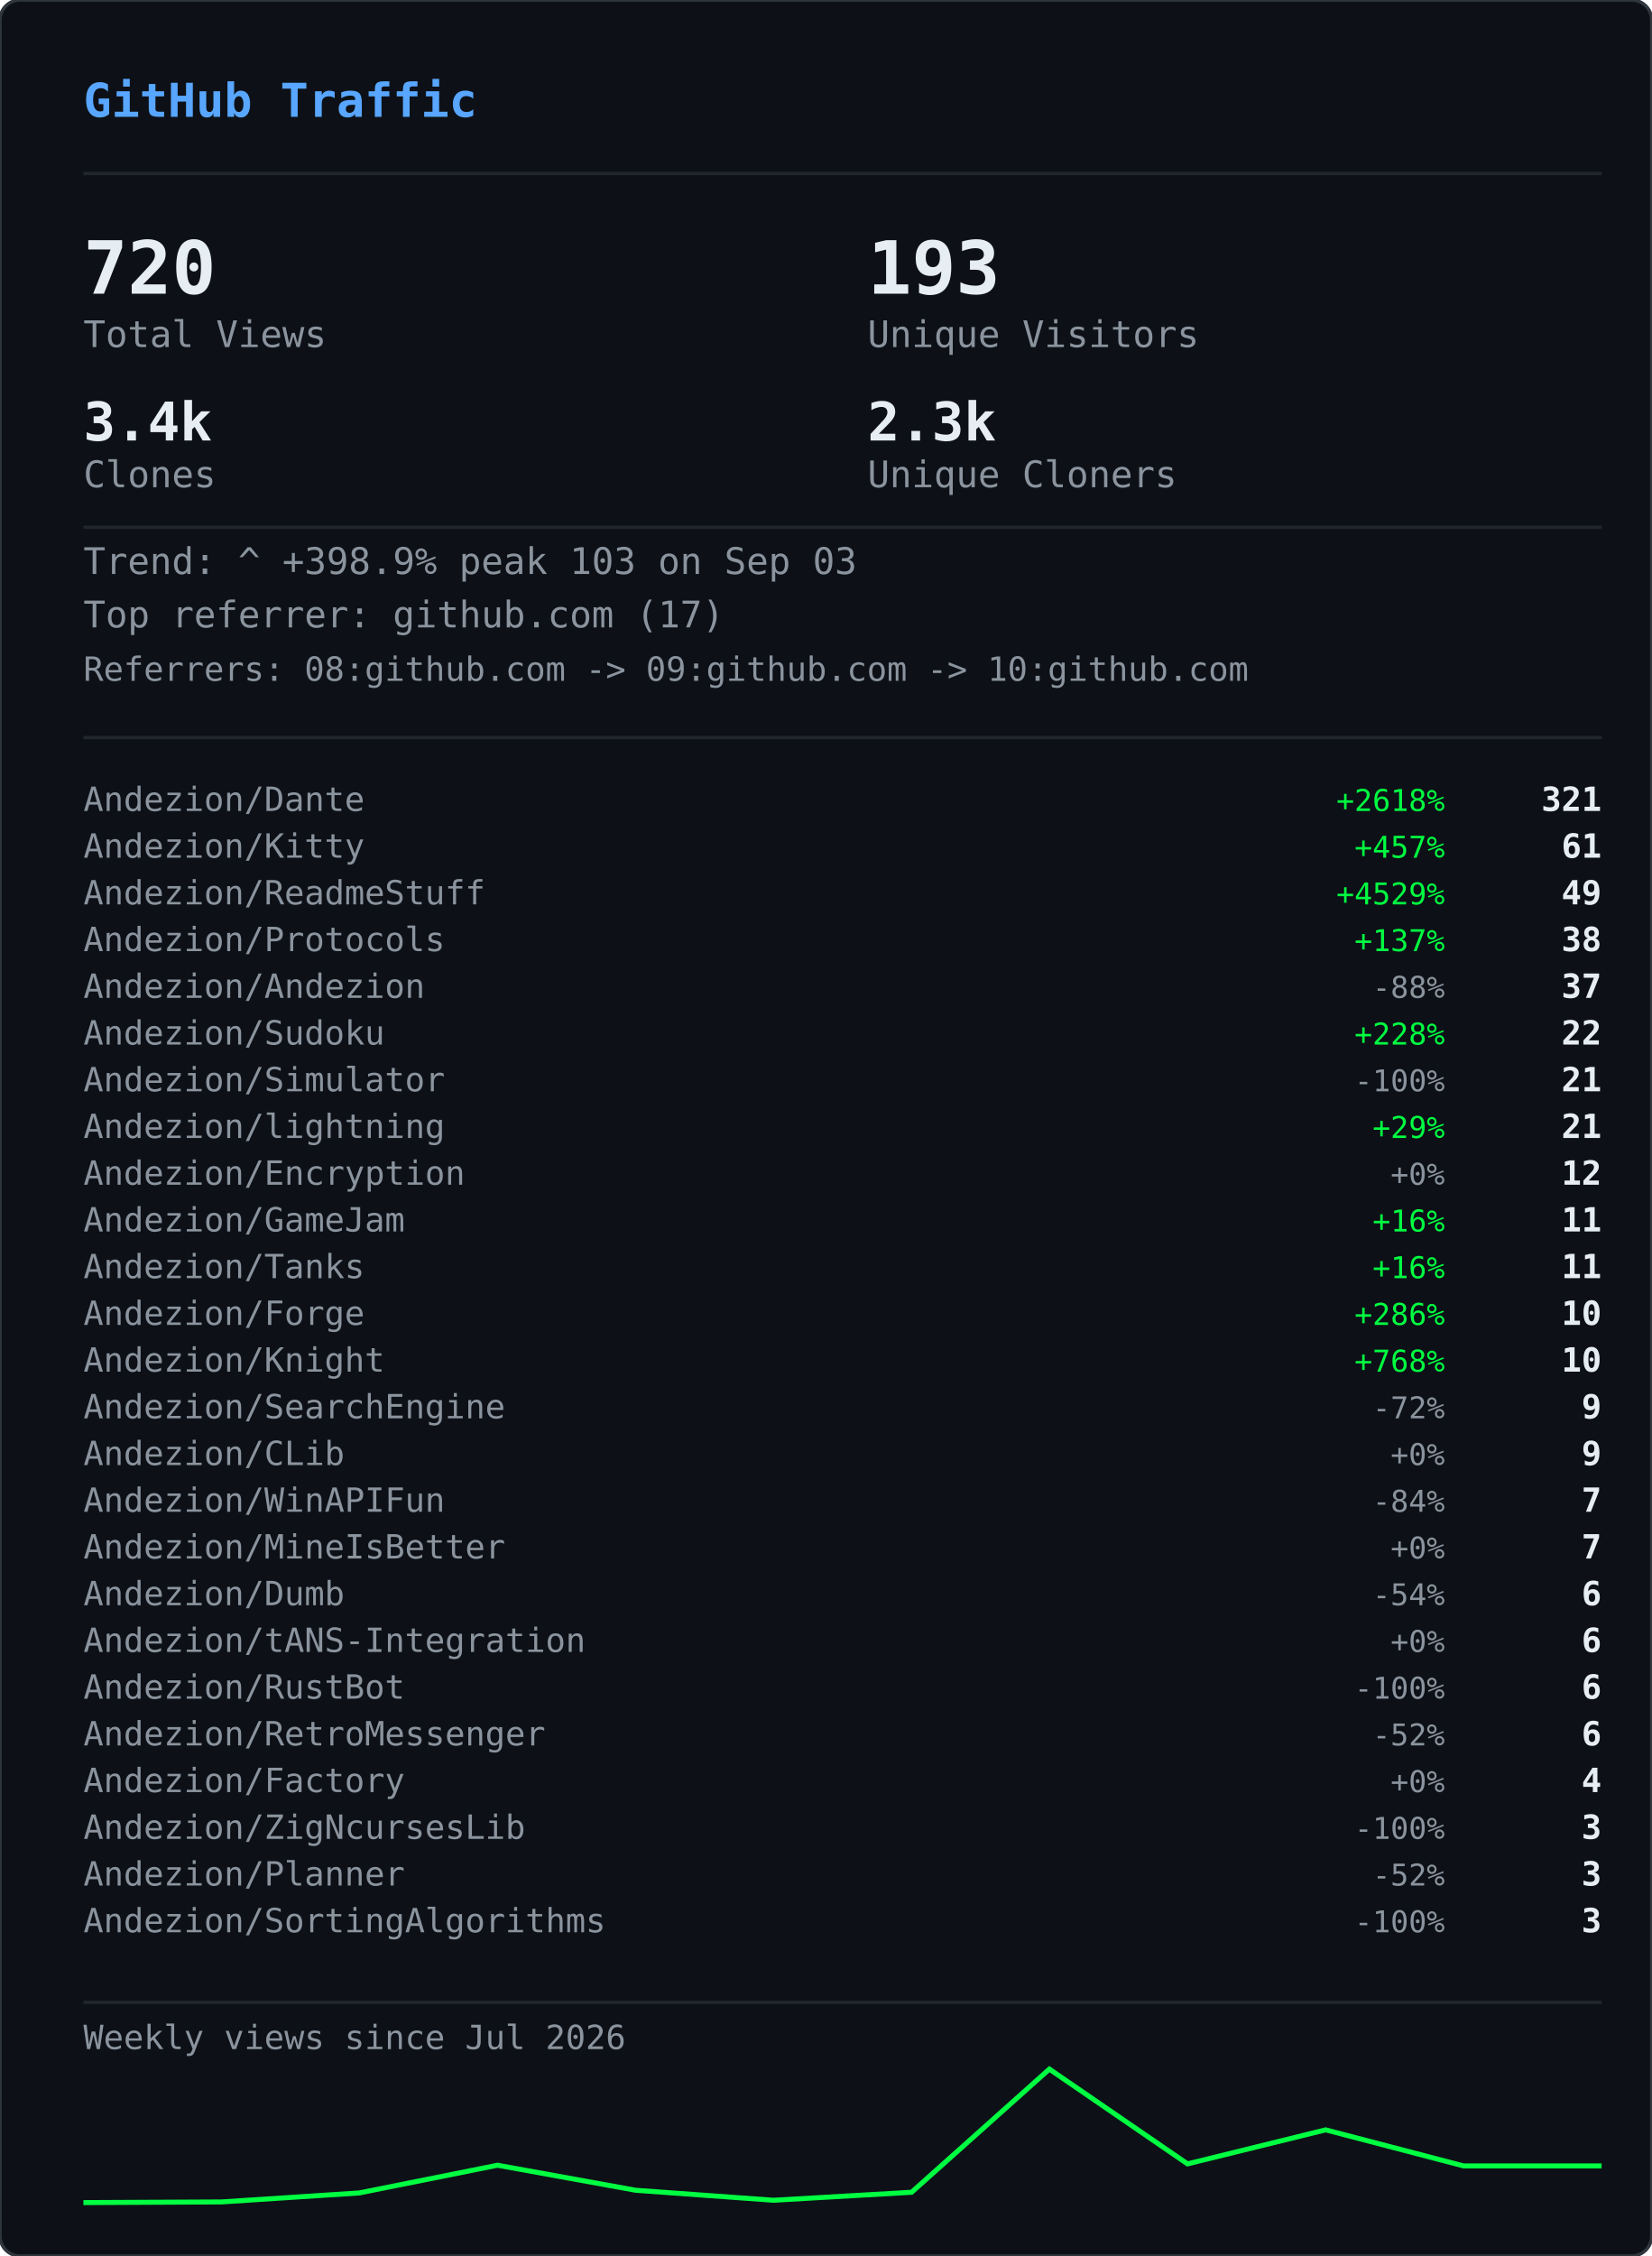
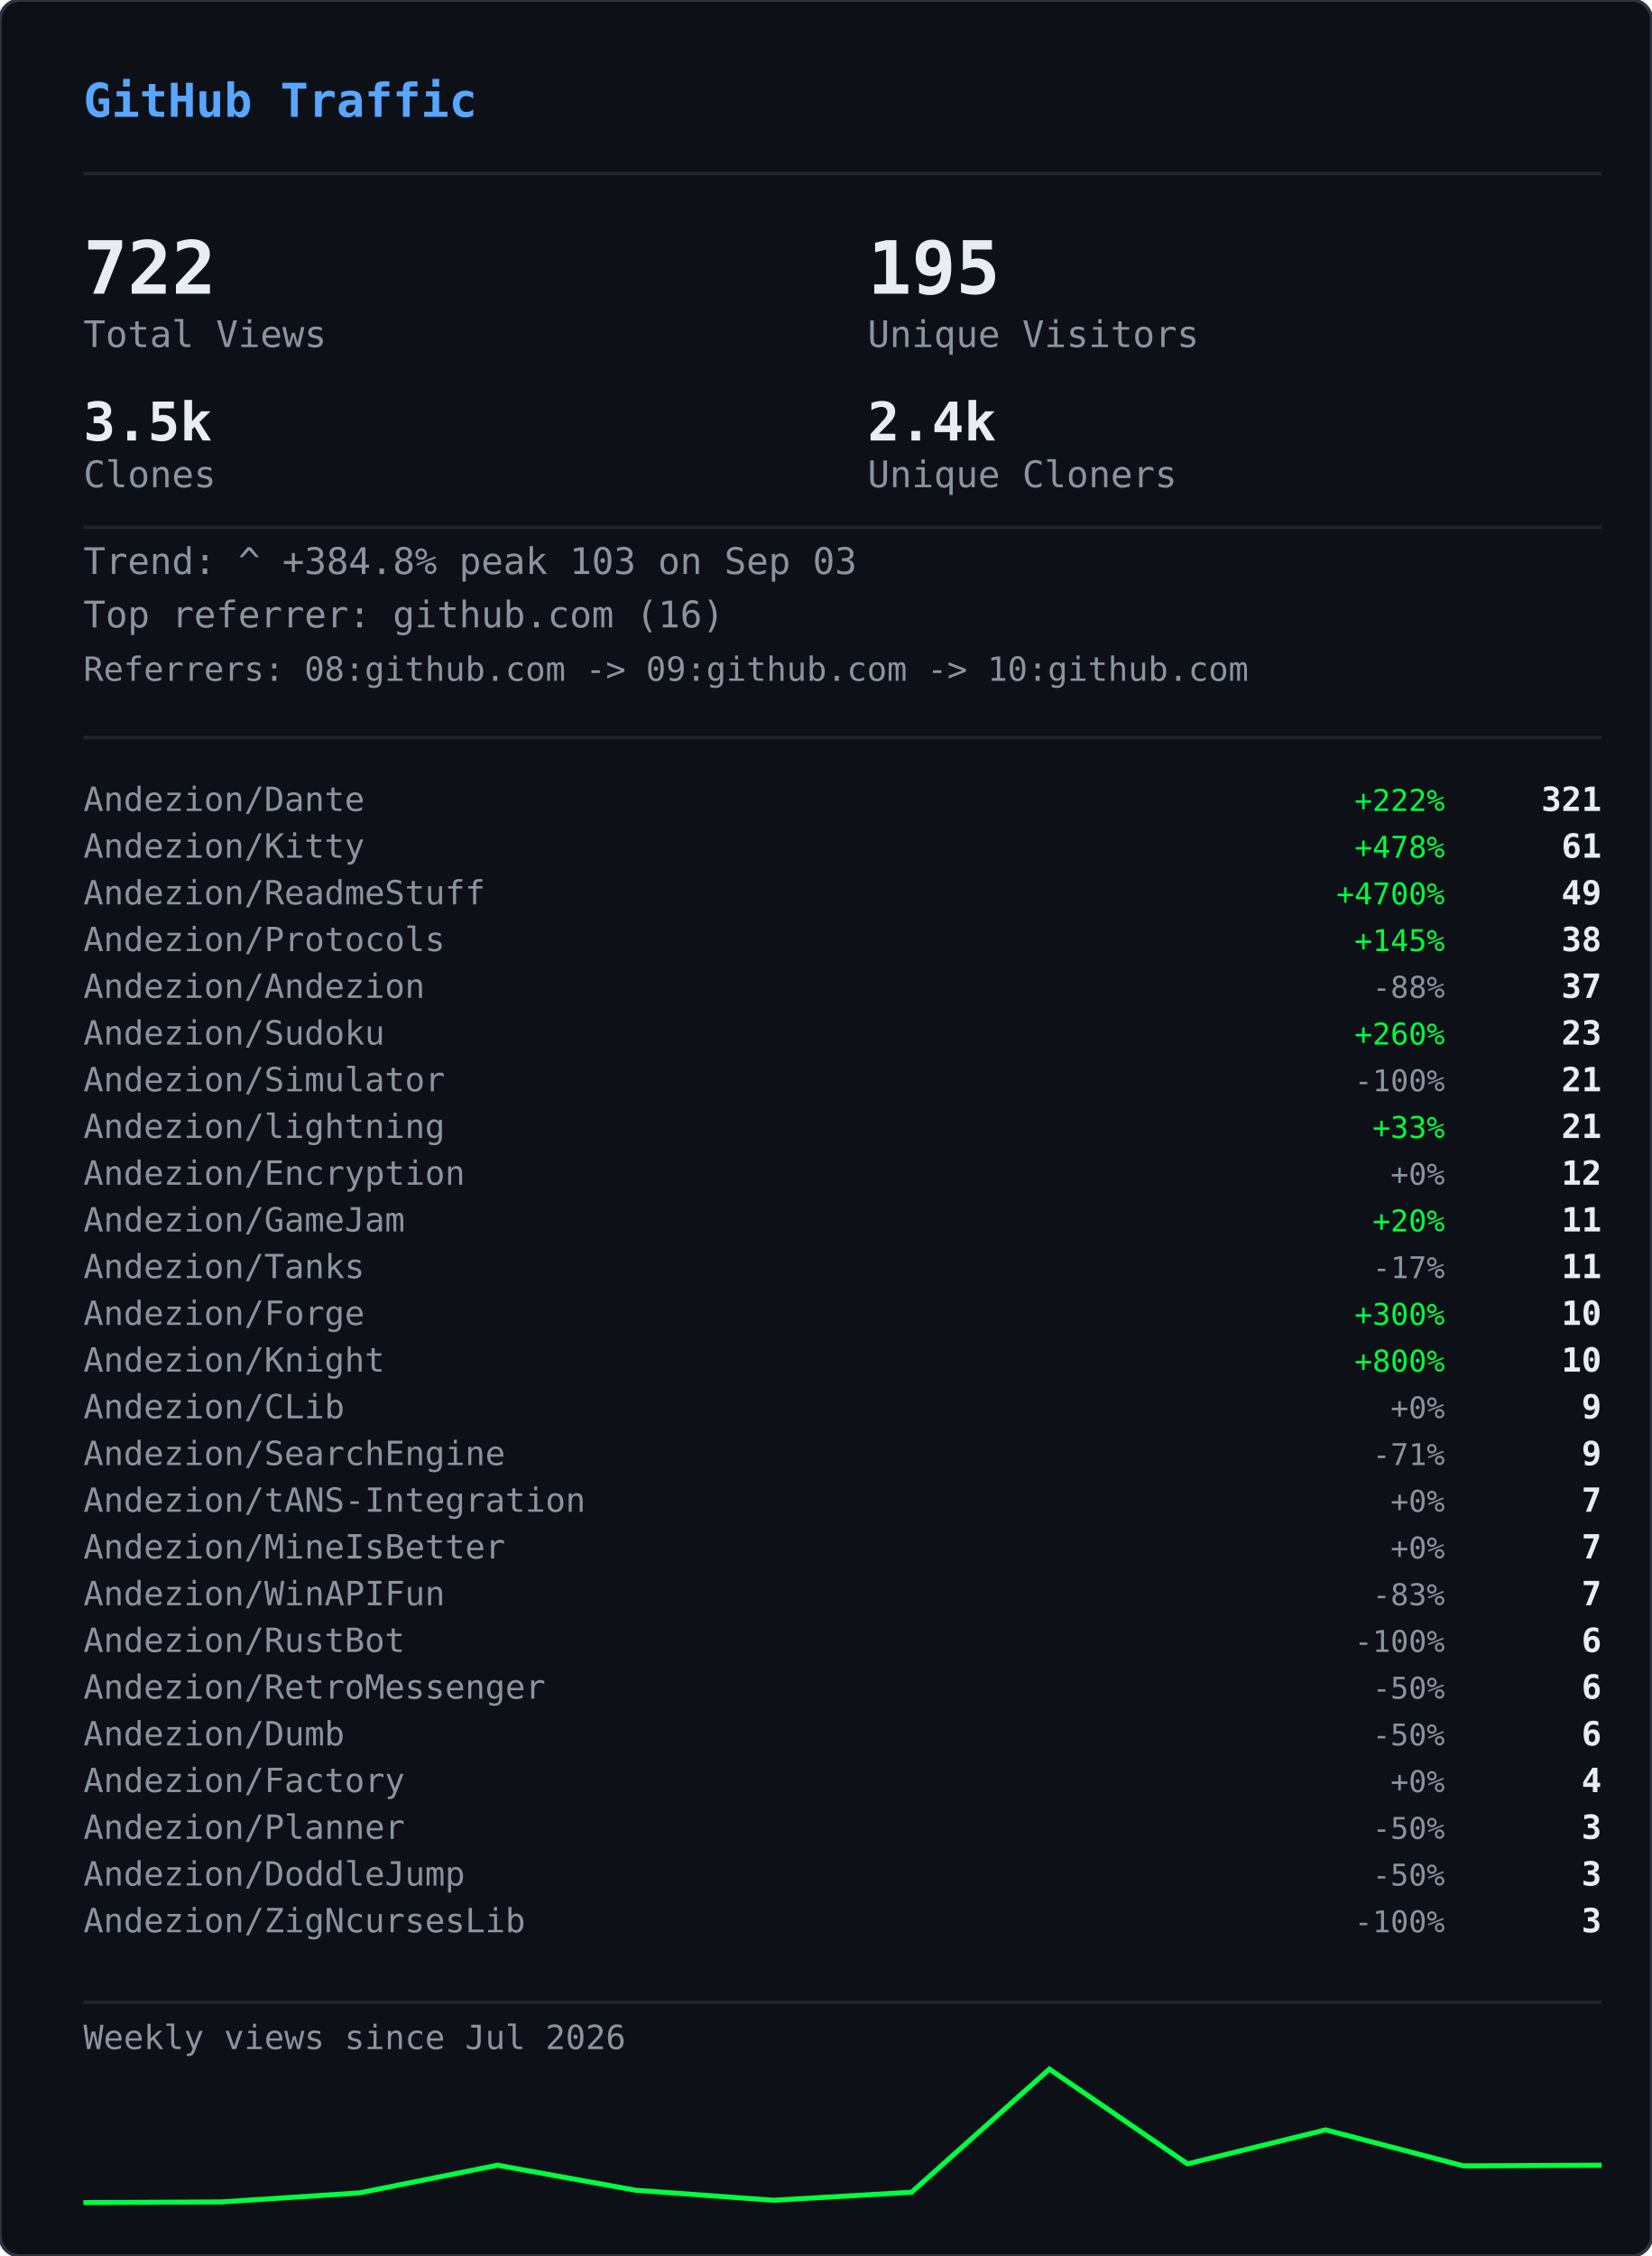
<svg xmlns="http://www.w3.org/2000/svg" width="495" height="676" viewBox="0 0 495 676">
  <defs>
    <clipPath id="gvs-clip">
      <rect width="495" height="676" rx="6" />
    </clipPath>
  </defs>
  <rect width="495" height="676" rx="6" fill="#0d1117" />
  <g clip-path="url(#gvs-clip)">
    <g opacity="0.22">
      <style>@keyframes gvs0{from{transform:translateY(-46px)}to{transform:translateY(690px)}}@keyframes gvs1{from{transform:translateY(-60px)}to{transform:translateY(690px)}}@keyframes gvs2{from{transform:translateY(-88px)}to{transform:translateY(690px)}}@keyframes gvs3{from{transform:translateY(-88px)}to{transform:translateY(690px)}}@keyframes gvs4{from{transform:translateY(-88px)}to{transform:translateY(690px)}}@keyframes gvs5{from{transform:translateY(-88px)}to{transform:translateY(690px)}}@keyframes gvs6{from{transform:translateY(-88px)}to{transform:translateY(690px)}}@keyframes gvs7{from{transform:translateY(-88px)}to{transform:translateY(690px)}}@keyframes gvs8{from{transform:translateY(-46px)}to{transform:translateY(690px)}}@keyframes gvs9{from{transform:translateY(-60px)}to{transform:translateY(690px)}}@keyframes gvs10{from{transform:translateY(-88px)}to{transform:translateY(690px)}}@keyframes gvs11{from{transform:translateY(-60px)}to{transform:translateY(690px)}}@keyframes gvs12{from{transform:translateY(-88px)}to{transform:translateY(690px)}}@keyframes gvs13{from{transform:translateY(-88px)}to{transform:translateY(690px)}}@keyframes gvs14{from{transform:translateY(-60px)}to{transform:translateY(690px)}}@keyframes gvs15{from{transform:translateY(-74px)}to{transform:translateY(690px)}}@keyframes gvs16{from{transform:translateY(-88px)}to{transform:translateY(690px)}}@keyframes gvs17{from{transform:translateY(-60px)}to{transform:translateY(690px)}}@keyframes gvs18{from{transform:translateY(-88px)}to{transform:translateY(690px)}}@keyframes gvs19{from{transform:translateY(-46px)}to{transform:translateY(690px)}}@keyframes gvs20{from{transform:translateY(-46px)}to{transform:translateY(690px)}}@keyframes gvs21{from{transform:translateY(-88px)}to{transform:translateY(690px)}}@keyframes gvs22{from{transform:translateY(-88px)}to{transform:translateY(690px)}}@keyframes gvs23{from{transform:translateY(-88px)}to{transform:translateY(690px)}}@keyframes gvs24{from{transform:translateY(-46px)}to{transform:translateY(690px)}}@keyframes gvs25{from{transform:translateY(-46px)}to{transform:translateY(690px)}}@keyframes gvs26{from{transform:translateY(-60px)}to{transform:translateY(690px)}}@keyframes gvs27{from{transform:translateY(-60px)}to{transform:translateY(690px)}}@keyframes gvs28{from{transform:translateY(-88px)}to{transform:translateY(690px)}}@keyframes gvs29{from{transform:translateY(-74px)}to{transform:translateY(690px)}}@keyframes gvs30{from{transform:translateY(-74px)}to{transform:translateY(690px)}}@keyframes gvs31{from{transform:translateY(-46px)}to{transform:translateY(690px)}}@keyframes gvs32{from{transform:translateY(-46px)}to{transform:translateY(690px)}}@keyframes gvs33{from{transform:translateY(-46px)}to{transform:translateY(690px)}}@keyframes gvs34{from{transform:translateY(-88px)}to{transform:translateY(690px)}}@keyframes gvs35{from{transform:translateY(-88px)}to{transform:translateY(690px)}}@keyframes gvs36{from{transform:translateY(-60px)}to{transform:translateY(690px)}}@keyframes gvs37{from{transform:translateY(-88px)}to{transform:translateY(690px)}}</style>
      <g style="animation:gvs0 1.67s linear infinite;animation-delay:-0.05s">
        <text x="22" y="0" font-family="monospace" font-size="12" fill="#00ff41">ｱ</text>
        <text x="22" y="-14" font-family="monospace" font-size="12" fill="#00ff41" opacity="0.75">ｸ</text>
        <text x="22" y="-28" font-family="monospace" font-size="12" fill="#00ff41" opacity="0.50">ｸ</text>
        <text x="22" y="-42" font-family="monospace" font-size="12" fill="#00ff41" opacity="0.25">ｶ</text>
      </g>
      <g style="animation:gvs1 2.52s linear infinite;animation-delay:-2.19s">
        <text x="261" y="0" font-family="monospace" font-size="12" fill="#00ff41">3</text>
        <text x="261" y="-14" font-family="monospace" font-size="12" fill="#00ff41" opacity="0.80">ﾉ</text>
        <text x="261" y="-28" font-family="monospace" font-size="12" fill="#00ff41" opacity="0.60">7</text>
        <text x="261" y="-42" font-family="monospace" font-size="12" fill="#00ff41" opacity="0.40">7</text>
        <text x="261" y="-56" font-family="monospace" font-size="12" fill="#00ff41" opacity="0.20">ﾓ</text>
      </g>
      <g style="animation:gvs2 2.64s linear infinite;animation-delay:-2.40s">
        <text x="225" y="0" font-family="monospace" font-size="12" fill="#00ff41">ｧ</text>
        <text x="225" y="-14" font-family="monospace" font-size="12" fill="#00ff41" opacity="0.86">ｪ</text>
        <text x="225" y="-28" font-family="monospace" font-size="12" fill="#00ff41" opacity="0.71">9</text>
        <text x="225" y="-42" font-family="monospace" font-size="12" fill="#00ff41" opacity="0.57">ｳ</text>
        <text x="225" y="-56" font-family="monospace" font-size="12" fill="#00ff41" opacity="0.43">ﾋ</text>
        <text x="225" y="-70" font-family="monospace" font-size="12" fill="#00ff41" opacity="0.29">2</text>
        <text x="225" y="-84" font-family="monospace" font-size="12" fill="#00ff41" opacity="0.14">7</text>
      </g>
      <g style="animation:gvs3 2.68s linear infinite;animation-delay:-2.06s">
        <text x="61" y="0" font-family="monospace" font-size="12" fill="#00ff41">ﾄ</text>
        <text x="61" y="-14" font-family="monospace" font-size="12" fill="#00ff41" opacity="0.86">ﾖ</text>
        <text x="61" y="-28" font-family="monospace" font-size="12" fill="#00ff41" opacity="0.71">ﾈ</text>
        <text x="61" y="-42" font-family="monospace" font-size="12" fill="#00ff41" opacity="0.57">ﾈ</text>
        <text x="61" y="-56" font-family="monospace" font-size="12" fill="#00ff41" opacity="0.43">0</text>
        <text x="61" y="-70" font-family="monospace" font-size="12" fill="#00ff41" opacity="0.29">ﾚ</text>
        <text x="61" y="-84" font-family="monospace" font-size="12" fill="#00ff41" opacity="0.14">ｲ</text>
      </g>
      <g style="animation:gvs4 1.89s linear infinite;animation-delay:-1.68s">
        <text x="393" y="0" font-family="monospace" font-size="12" fill="#00ff41">ﾋ</text>
        <text x="393" y="-14" font-family="monospace" font-size="12" fill="#00ff41" opacity="0.86">5</text>
        <text x="393" y="-28" font-family="monospace" font-size="12" fill="#00ff41" opacity="0.71">9</text>
        <text x="393" y="-42" font-family="monospace" font-size="12" fill="#00ff41" opacity="0.57">3</text>
        <text x="393" y="-56" font-family="monospace" font-size="12" fill="#00ff41" opacity="0.43">ﾄ</text>
        <text x="393" y="-70" font-family="monospace" font-size="12" fill="#00ff41" opacity="0.29">ﾀ</text>
        <text x="393" y="-84" font-family="monospace" font-size="12" fill="#00ff41" opacity="0.14">ﾄ</text>
      </g>
      <g style="animation:gvs5 2.08s linear infinite;animation-delay:-1.87s">
        <text x="88" y="0" font-family="monospace" font-size="12" fill="#00ff41">0</text>
        <text x="88" y="-14" font-family="monospace" font-size="12" fill="#00ff41" opacity="0.86">ﾁ</text>
        <text x="88" y="-28" font-family="monospace" font-size="12" fill="#00ff41" opacity="0.71">ｭ</text>
        <text x="88" y="-42" font-family="monospace" font-size="12" fill="#00ff41" opacity="0.57">ﾊ</text>
        <text x="88" y="-56" font-family="monospace" font-size="12" fill="#00ff41" opacity="0.43">0</text>
        <text x="88" y="-70" font-family="monospace" font-size="12" fill="#00ff41" opacity="0.29">ｴ</text>
        <text x="88" y="-84" font-family="monospace" font-size="12" fill="#00ff41" opacity="0.14">6</text>
      </g>
      <g style="animation:gvs6 1.51s linear infinite;animation-delay:-0.31s">
        <text x="484" y="0" font-family="monospace" font-size="12" fill="#00ff41">5</text>
        <text x="484" y="-14" font-family="monospace" font-size="12" fill="#00ff41" opacity="0.86">ｩ</text>
        <text x="484" y="-28" font-family="monospace" font-size="12" fill="#00ff41" opacity="0.71">ｭ</text>
        <text x="484" y="-42" font-family="monospace" font-size="12" fill="#00ff41" opacity="0.57">1</text>
        <text x="484" y="-56" font-family="monospace" font-size="12" fill="#00ff41" opacity="0.43">ｷ</text>
        <text x="484" y="-70" font-family="monospace" font-size="12" fill="#00ff41" opacity="0.29">ﾁ</text>
        <text x="484" y="-84" font-family="monospace" font-size="12" fill="#00ff41" opacity="0.14">ﾗ</text>
      </g>
      <g style="animation:gvs7 2.04s linear infinite;animation-delay:-0.46s">
        <text x="452" y="0" font-family="monospace" font-size="12" fill="#00ff41">8</text>
        <text x="452" y="-14" font-family="monospace" font-size="12" fill="#00ff41" opacity="0.86">ｷ</text>
        <text x="452" y="-28" font-family="monospace" font-size="12" fill="#00ff41" opacity="0.71">ｻ</text>
        <text x="452" y="-42" font-family="monospace" font-size="12" fill="#00ff41" opacity="0.57">ｼ</text>
        <text x="452" y="-56" font-family="monospace" font-size="12" fill="#00ff41" opacity="0.43">ｿ</text>
        <text x="452" y="-70" font-family="monospace" font-size="12" fill="#00ff41" opacity="0.29">ｹ</text>
        <text x="452" y="-84" font-family="monospace" font-size="12" fill="#00ff41" opacity="0.14">ﾇ</text>
      </g>
      <g style="animation:gvs8 2.42s linear infinite;animation-delay:-0.51s">
        <text x="193" y="0" font-family="monospace" font-size="12" fill="#00ff41">ﾋ</text>
        <text x="193" y="-14" font-family="monospace" font-size="12" fill="#00ff41" opacity="0.75">0</text>
        <text x="193" y="-28" font-family="monospace" font-size="12" fill="#00ff41" opacity="0.50">ﾈ</text>
        <text x="193" y="-42" font-family="monospace" font-size="12" fill="#00ff41" opacity="0.25">5</text>
      </g>
      <g style="animation:gvs9 1.93s linear infinite;animation-delay:-1.90s">
        <text x="368" y="0" font-family="monospace" font-size="12" fill="#00ff41">ﾓ</text>
        <text x="368" y="-14" font-family="monospace" font-size="12" fill="#00ff41" opacity="0.80">ﾚ</text>
        <text x="368" y="-28" font-family="monospace" font-size="12" fill="#00ff41" opacity="0.60">ﾕ</text>
        <text x="368" y="-42" font-family="monospace" font-size="12" fill="#00ff41" opacity="0.40">ｮ</text>
        <text x="368" y="-56" font-family="monospace" font-size="12" fill="#00ff41" opacity="0.20">ﾖ</text>
      </g>
      <g style="animation:gvs10 2.23s linear infinite;animation-delay:-1.17s">
        <text x="307" y="0" font-family="monospace" font-size="12" fill="#00ff41">ﾋ</text>
        <text x="307" y="-14" font-family="monospace" font-size="12" fill="#00ff41" opacity="0.86">ｾ</text>
        <text x="307" y="-28" font-family="monospace" font-size="12" fill="#00ff41" opacity="0.71">ﾇ</text>
        <text x="307" y="-42" font-family="monospace" font-size="12" fill="#00ff41" opacity="0.57">ﾊ</text>
        <text x="307" y="-56" font-family="monospace" font-size="12" fill="#00ff41" opacity="0.43">ﾙ</text>
        <text x="307" y="-70" font-family="monospace" font-size="12" fill="#00ff41" opacity="0.29">ｧ</text>
        <text x="307" y="-84" font-family="monospace" font-size="12" fill="#00ff41" opacity="0.14">ﾖ</text>
      </g>
      <g style="animation:gvs11 2.78s linear infinite;animation-delay:-0.63s">
        <text x="378" y="0" font-family="monospace" font-size="12" fill="#00ff41">ﾚ</text>
        <text x="378" y="-14" font-family="monospace" font-size="12" fill="#00ff41" opacity="0.80">9</text>
        <text x="378" y="-28" font-family="monospace" font-size="12" fill="#00ff41" opacity="0.60">ﾕ</text>
        <text x="378" y="-42" font-family="monospace" font-size="12" fill="#00ff41" opacity="0.40">ｹ</text>
        <text x="378" y="-56" font-family="monospace" font-size="12" fill="#00ff41" opacity="0.20">ﾛ</text>
      </g>
      <g style="animation:gvs12 1.82s linear infinite;animation-delay:-1.02s">
        <text x="425" y="0" font-family="monospace" font-size="12" fill="#00ff41">ｳ</text>
        <text x="425" y="-14" font-family="monospace" font-size="12" fill="#00ff41" opacity="0.86">ﾒ</text>
        <text x="425" y="-28" font-family="monospace" font-size="12" fill="#00ff41" opacity="0.71">ﾈ</text>
        <text x="425" y="-42" font-family="monospace" font-size="12" fill="#00ff41" opacity="0.57">ｹ</text>
        <text x="425" y="-56" font-family="monospace" font-size="12" fill="#00ff41" opacity="0.43">ﾃ</text>
        <text x="425" y="-70" font-family="monospace" font-size="12" fill="#00ff41" opacity="0.29">ﾀ</text>
        <text x="425" y="-84" font-family="monospace" font-size="12" fill="#00ff41" opacity="0.14">7</text>
      </g>
      <g style="animation:gvs13 3.08s linear infinite;animation-delay:-0.54s">
        <text x="474" y="0" font-family="monospace" font-size="12" fill="#00ff41">ｾ</text>
        <text x="474" y="-14" font-family="monospace" font-size="12" fill="#00ff41" opacity="0.86">ｭ</text>
        <text x="474" y="-28" font-family="monospace" font-size="12" fill="#00ff41" opacity="0.71">ﾗ</text>
        <text x="474" y="-42" font-family="monospace" font-size="12" fill="#00ff41" opacity="0.57">ﾀ</text>
        <text x="474" y="-56" font-family="monospace" font-size="12" fill="#00ff41" opacity="0.43">ﾒ</text>
        <text x="474" y="-70" font-family="monospace" font-size="12" fill="#00ff41" opacity="0.29">ﾉ</text>
        <text x="474" y="-84" font-family="monospace" font-size="12" fill="#00ff41" opacity="0.14">ｲ</text>
      </g>
      <g style="animation:gvs14 1.89s linear infinite;animation-delay:-1.79s">
        <text x="67" y="0" font-family="monospace" font-size="12" fill="#00ff41">ﾏ</text>
        <text x="67" y="-14" font-family="monospace" font-size="12" fill="#00ff41" opacity="0.80">ﾚ</text>
        <text x="67" y="-28" font-family="monospace" font-size="12" fill="#00ff41" opacity="0.60">ﾉ</text>
        <text x="67" y="-42" font-family="monospace" font-size="12" fill="#00ff41" opacity="0.40">ｿ</text>
        <text x="67" y="-56" font-family="monospace" font-size="12" fill="#00ff41" opacity="0.20">6</text>
      </g>
      <g style="animation:gvs15 2.31s linear infinite;animation-delay:-1.20s">
        <text x="412" y="0" font-family="monospace" font-size="12" fill="#00ff41">ﾍ</text>
        <text x="412" y="-14" font-family="monospace" font-size="12" fill="#00ff41" opacity="0.83">ｭ</text>
        <text x="412" y="-28" font-family="monospace" font-size="12" fill="#00ff41" opacity="0.67">ﾌ</text>
        <text x="412" y="-42" font-family="monospace" font-size="12" fill="#00ff41" opacity="0.50">ｧ</text>
        <text x="412" y="-56" font-family="monospace" font-size="12" fill="#00ff41" opacity="0.33">ｭ</text>
        <text x="412" y="-70" font-family="monospace" font-size="12" fill="#00ff41" opacity="0.17">ﾚ</text>
      </g>
      <g style="animation:gvs16 1.84s linear infinite;animation-delay:-0.95s">
        <text x="208" y="0" font-family="monospace" font-size="12" fill="#00ff41">ｾ</text>
        <text x="208" y="-14" font-family="monospace" font-size="12" fill="#00ff41" opacity="0.86">ﾄ</text>
        <text x="208" y="-28" font-family="monospace" font-size="12" fill="#00ff41" opacity="0.71">ﾘ</text>
        <text x="208" y="-42" font-family="monospace" font-size="12" fill="#00ff41" opacity="0.57">ﾔ</text>
        <text x="208" y="-56" font-family="monospace" font-size="12" fill="#00ff41" opacity="0.43">ﾘ</text>
        <text x="208" y="-70" font-family="monospace" font-size="12" fill="#00ff41" opacity="0.29">ｫ</text>
        <text x="208" y="-84" font-family="monospace" font-size="12" fill="#00ff41" opacity="0.14">ｶ</text>
      </g>
      <g style="animation:gvs17 1.63s linear infinite;animation-delay:-0.51s">
        <text x="413" y="0" font-family="monospace" font-size="12" fill="#00ff41">ｵ</text>
        <text x="413" y="-14" font-family="monospace" font-size="12" fill="#00ff41" opacity="0.80">5</text>
        <text x="413" y="-28" font-family="monospace" font-size="12" fill="#00ff41" opacity="0.60">ﾁ</text>
        <text x="413" y="-42" font-family="monospace" font-size="12" fill="#00ff41" opacity="0.40">ﾈ</text>
        <text x="413" y="-56" font-family="monospace" font-size="12" fill="#00ff41" opacity="0.20">ﾗ</text>
      </g>
      <g style="animation:gvs18 2.61s linear infinite;animation-delay:-1.01s">
        <text x="422" y="0" font-family="monospace" font-size="12" fill="#00ff41">ｽ</text>
        <text x="422" y="-14" font-family="monospace" font-size="12" fill="#00ff41" opacity="0.86">ｬ</text>
        <text x="422" y="-28" font-family="monospace" font-size="12" fill="#00ff41" opacity="0.71">ﾈ</text>
        <text x="422" y="-42" font-family="monospace" font-size="12" fill="#00ff41" opacity="0.57">ｮ</text>
        <text x="422" y="-56" font-family="monospace" font-size="12" fill="#00ff41" opacity="0.43">0</text>
        <text x="422" y="-70" font-family="monospace" font-size="12" fill="#00ff41" opacity="0.29">ﾊ</text>
        <text x="422" y="-84" font-family="monospace" font-size="12" fill="#00ff41" opacity="0.14">ﾀ</text>
      </g>
      <g style="animation:gvs19 2.86s linear infinite;animation-delay:-1.17s">
        <text x="137" y="0" font-family="monospace" font-size="12" fill="#00ff41">ｴ</text>
        <text x="137" y="-14" font-family="monospace" font-size="12" fill="#00ff41" opacity="0.75">3</text>
        <text x="137" y="-28" font-family="monospace" font-size="12" fill="#00ff41" opacity="0.50">ﾒ</text>
        <text x="137" y="-42" font-family="monospace" font-size="12" fill="#00ff41" opacity="0.25">ｪ</text>
      </g>
      <g style="animation:gvs20 2.04s linear infinite;animation-delay:-1.32s">
        <text x="72" y="0" font-family="monospace" font-size="12" fill="#00ff41">ﾑ</text>
        <text x="72" y="-14" font-family="monospace" font-size="12" fill="#00ff41" opacity="0.75">ﾉ</text>
        <text x="72" y="-28" font-family="monospace" font-size="12" fill="#00ff41" opacity="0.50">ｸ</text>
        <text x="72" y="-42" font-family="monospace" font-size="12" fill="#00ff41" opacity="0.25">ﾐ</text>
      </g>
      <g style="animation:gvs21 2.07s linear infinite;animation-delay:-0.53s">
        <text x="91" y="0" font-family="monospace" font-size="12" fill="#00ff41">ｪ</text>
        <text x="91" y="-14" font-family="monospace" font-size="12" fill="#00ff41" opacity="0.86">ｳ</text>
        <text x="91" y="-28" font-family="monospace" font-size="12" fill="#00ff41" opacity="0.71">ｻ</text>
        <text x="91" y="-42" font-family="monospace" font-size="12" fill="#00ff41" opacity="0.57">ﾔ</text>
        <text x="91" y="-56" font-family="monospace" font-size="12" fill="#00ff41" opacity="0.43">5</text>
        <text x="91" y="-70" font-family="monospace" font-size="12" fill="#00ff41" opacity="0.29">ｳ</text>
        <text x="91" y="-84" font-family="monospace" font-size="12" fill="#00ff41" opacity="0.14">ﾂ</text>
      </g>
      <g style="animation:gvs22 2.09s linear infinite;animation-delay:-1.30s">
        <text x="102" y="0" font-family="monospace" font-size="12" fill="#00ff41">1</text>
        <text x="102" y="-14" font-family="monospace" font-size="12" fill="#00ff41" opacity="0.86">ｸ</text>
        <text x="102" y="-28" font-family="monospace" font-size="12" fill="#00ff41" opacity="0.71">ﾂ</text>
        <text x="102" y="-42" font-family="monospace" font-size="12" fill="#00ff41" opacity="0.57">ｭ</text>
        <text x="102" y="-56" font-family="monospace" font-size="12" fill="#00ff41" opacity="0.43">3</text>
        <text x="102" y="-70" font-family="monospace" font-size="12" fill="#00ff41" opacity="0.29">ｫ</text>
        <text x="102" y="-84" font-family="monospace" font-size="12" fill="#00ff41" opacity="0.14">ﾑ</text>
      </g>
      <g style="animation:gvs23 1.89s linear infinite;animation-delay:-1.38s">
        <text x="162" y="0" font-family="monospace" font-size="12" fill="#00ff41">ｵ</text>
        <text x="162" y="-14" font-family="monospace" font-size="12" fill="#00ff41" opacity="0.86">ｦ</text>
        <text x="162" y="-28" font-family="monospace" font-size="12" fill="#00ff41" opacity="0.71">ﾖ</text>
        <text x="162" y="-42" font-family="monospace" font-size="12" fill="#00ff41" opacity="0.57">ｴ</text>
        <text x="162" y="-56" font-family="monospace" font-size="12" fill="#00ff41" opacity="0.43">ﾓ</text>
        <text x="162" y="-70" font-family="monospace" font-size="12" fill="#00ff41" opacity="0.29">ｷ</text>
        <text x="162" y="-84" font-family="monospace" font-size="12" fill="#00ff41" opacity="0.14">ﾇ</text>
      </g>
      <g style="animation:gvs24 2.35s linear infinite;animation-delay:-1.38s">
        <text x="211" y="0" font-family="monospace" font-size="12" fill="#00ff41">ｧ</text>
        <text x="211" y="-14" font-family="monospace" font-size="12" fill="#00ff41" opacity="0.75">ｿ</text>
        <text x="211" y="-28" font-family="monospace" font-size="12" fill="#00ff41" opacity="0.50">ﾈ</text>
        <text x="211" y="-42" font-family="monospace" font-size="12" fill="#00ff41" opacity="0.25">ﾒ</text>
      </g>
      <g style="animation:gvs25 2.74s linear infinite;animation-delay:-0.53s">
        <text x="241" y="0" font-family="monospace" font-size="12" fill="#00ff41">ｽ</text>
        <text x="241" y="-14" font-family="monospace" font-size="12" fill="#00ff41" opacity="0.75">ﾄ</text>
        <text x="241" y="-28" font-family="monospace" font-size="12" fill="#00ff41" opacity="0.50">ｸ</text>
        <text x="241" y="-42" font-family="monospace" font-size="12" fill="#00ff41" opacity="0.25">7</text>
      </g>
      <g style="animation:gvs26 1.82s linear infinite;animation-delay:-0.60s">
        <text x="128" y="0" font-family="monospace" font-size="12" fill="#00ff41">ﾍ</text>
        <text x="128" y="-14" font-family="monospace" font-size="12" fill="#00ff41" opacity="0.80">ﾌ</text>
        <text x="128" y="-28" font-family="monospace" font-size="12" fill="#00ff41" opacity="0.60">4</text>
        <text x="128" y="-42" font-family="monospace" font-size="12" fill="#00ff41" opacity="0.40">ｦ</text>
        <text x="128" y="-56" font-family="monospace" font-size="12" fill="#00ff41" opacity="0.20">8</text>
      </g>
      <g style="animation:gvs27 2.28s linear infinite;animation-delay:-0.68s">
        <text x="242" y="0" font-family="monospace" font-size="12" fill="#00ff41">ﾛ</text>
        <text x="242" y="-14" font-family="monospace" font-size="12" fill="#00ff41" opacity="0.80">ﾗ</text>
        <text x="242" y="-28" font-family="monospace" font-size="12" fill="#00ff41" opacity="0.60">ｳ</text>
        <text x="242" y="-42" font-family="monospace" font-size="12" fill="#00ff41" opacity="0.40">ﾑ</text>
        <text x="242" y="-56" font-family="monospace" font-size="12" fill="#00ff41" opacity="0.20">ｭ</text>
      </g>
      <g style="animation:gvs28 2.44s linear infinite;animation-delay:-0.28s">
        <text x="34" y="0" font-family="monospace" font-size="12" fill="#00ff41">ｵ</text>
        <text x="34" y="-14" font-family="monospace" font-size="12" fill="#00ff41" opacity="0.86">ﾀ</text>
        <text x="34" y="-28" font-family="monospace" font-size="12" fill="#00ff41" opacity="0.71">ﾓ</text>
        <text x="34" y="-42" font-family="monospace" font-size="12" fill="#00ff41" opacity="0.57">ｫ</text>
        <text x="34" y="-56" font-family="monospace" font-size="12" fill="#00ff41" opacity="0.43">ｻ</text>
        <text x="34" y="-70" font-family="monospace" font-size="12" fill="#00ff41" opacity="0.29">3</text>
        <text x="34" y="-84" font-family="monospace" font-size="12" fill="#00ff41" opacity="0.14">ｶ</text>
      </g>
      <g style="animation:gvs29 2.19s linear infinite;animation-delay:-0.47s">
        <text x="411" y="0" font-family="monospace" font-size="12" fill="#00ff41">ﾖ</text>
        <text x="411" y="-14" font-family="monospace" font-size="12" fill="#00ff41" opacity="0.83">6</text>
        <text x="411" y="-28" font-family="monospace" font-size="12" fill="#00ff41" opacity="0.67">ﾘ</text>
        <text x="411" y="-42" font-family="monospace" font-size="12" fill="#00ff41" opacity="0.50">ｨ</text>
        <text x="411" y="-56" font-family="monospace" font-size="12" fill="#00ff41" opacity="0.33">ﾘ</text>
        <text x="411" y="-70" font-family="monospace" font-size="12" fill="#00ff41" opacity="0.17">ﾃ</text>
      </g>
      <g style="animation:gvs30 2.71s linear infinite;animation-delay:-2.12s">
        <text x="146" y="0" font-family="monospace" font-size="12" fill="#00ff41">ｷ</text>
        <text x="146" y="-14" font-family="monospace" font-size="12" fill="#00ff41" opacity="0.83">ﾚ</text>
        <text x="146" y="-28" font-family="monospace" font-size="12" fill="#00ff41" opacity="0.67">ｳ</text>
        <text x="146" y="-42" font-family="monospace" font-size="12" fill="#00ff41" opacity="0.50">ｾ</text>
        <text x="146" y="-56" font-family="monospace" font-size="12" fill="#00ff41" opacity="0.33">ｺ</text>
        <text x="146" y="-70" font-family="monospace" font-size="12" fill="#00ff41" opacity="0.17">3</text>
      </g>
      <g style="animation:gvs31 2.10s linear infinite;animation-delay:-0.05s">
        <text x="248" y="0" font-family="monospace" font-size="12" fill="#00ff41">ｼ</text>
        <text x="248" y="-14" font-family="monospace" font-size="12" fill="#00ff41" opacity="0.75">ﾗ</text>
        <text x="248" y="-28" font-family="monospace" font-size="12" fill="#00ff41" opacity="0.50">ﾌ</text>
        <text x="248" y="-42" font-family="monospace" font-size="12" fill="#00ff41" opacity="0.25">0</text>
      </g>
      <g style="animation:gvs32 1.82s linear infinite;animation-delay:-0.87s">
        <text x="64" y="0" font-family="monospace" font-size="12" fill="#00ff41">ｺ</text>
        <text x="64" y="-14" font-family="monospace" font-size="12" fill="#00ff41" opacity="0.75">ｭ</text>
        <text x="64" y="-28" font-family="monospace" font-size="12" fill="#00ff41" opacity="0.50">ﾄ</text>
        <text x="64" y="-42" font-family="monospace" font-size="12" fill="#00ff41" opacity="0.25">ｨ</text>
      </g>
      <g style="animation:gvs33 2.68s linear infinite;animation-delay:-2.11s">
        <text x="189" y="0" font-family="monospace" font-size="12" fill="#00ff41">ｵ</text>
        <text x="189" y="-14" font-family="monospace" font-size="12" fill="#00ff41" opacity="0.75">ｨ</text>
        <text x="189" y="-28" font-family="monospace" font-size="12" fill="#00ff41" opacity="0.50">ﾝ</text>
        <text x="189" y="-42" font-family="monospace" font-size="12" fill="#00ff41" opacity="0.25">1</text>
      </g>
      <g style="animation:gvs34 3.14s linear infinite;animation-delay:-1.39s">
        <text x="147" y="0" font-family="monospace" font-size="12" fill="#00ff41">ﾘ</text>
        <text x="147" y="-14" font-family="monospace" font-size="12" fill="#00ff41" opacity="0.86">ﾘ</text>
        <text x="147" y="-28" font-family="monospace" font-size="12" fill="#00ff41" opacity="0.71">ﾊ</text>
        <text x="147" y="-42" font-family="monospace" font-size="12" fill="#00ff41" opacity="0.57">ﾎ</text>
        <text x="147" y="-56" font-family="monospace" font-size="12" fill="#00ff41" opacity="0.43">1</text>
        <text x="147" y="-70" font-family="monospace" font-size="12" fill="#00ff41" opacity="0.29">9</text>
        <text x="147" y="-84" font-family="monospace" font-size="12" fill="#00ff41" opacity="0.14">ﾕ</text>
      </g>
      <g style="animation:gvs35 3.09s linear infinite;animation-delay:-1.76s">
        <text x="54" y="0" font-family="monospace" font-size="12" fill="#00ff41">4</text>
        <text x="54" y="-14" font-family="monospace" font-size="12" fill="#00ff41" opacity="0.86">ｲ</text>
        <text x="54" y="-28" font-family="monospace" font-size="12" fill="#00ff41" opacity="0.71">ｶ</text>
        <text x="54" y="-42" font-family="monospace" font-size="12" fill="#00ff41" opacity="0.57">ﾐ</text>
        <text x="54" y="-56" font-family="monospace" font-size="12" fill="#00ff41" opacity="0.43">ﾝ</text>
        <text x="54" y="-70" font-family="monospace" font-size="12" fill="#00ff41" opacity="0.29">ﾄ</text>
        <text x="54" y="-84" font-family="monospace" font-size="12" fill="#00ff41" opacity="0.14">ﾐ</text>
      </g>
      <g style="animation:gvs36 2.45s linear infinite;animation-delay:-0.10s">
        <text x="50" y="0" font-family="monospace" font-size="12" fill="#00ff41">ﾓ</text>
        <text x="50" y="-14" font-family="monospace" font-size="12" fill="#00ff41" opacity="0.80">ｭ</text>
        <text x="50" y="-28" font-family="monospace" font-size="12" fill="#00ff41" opacity="0.60">ﾎ</text>
        <text x="50" y="-42" font-family="monospace" font-size="12" fill="#00ff41" opacity="0.40">5</text>
        <text x="50" y="-56" font-family="monospace" font-size="12" fill="#00ff41" opacity="0.20">ｽ</text>
      </g>
      <g style="animation:gvs37 1.60s linear infinite;animation-delay:-1.47s">
        <text x="118" y="0" font-family="monospace" font-size="12" fill="#00ff41">ﾊ</text>
        <text x="118" y="-14" font-family="monospace" font-size="12" fill="#00ff41" opacity="0.86">ﾓ</text>
        <text x="118" y="-28" font-family="monospace" font-size="12" fill="#00ff41" opacity="0.71">ｨ</text>
        <text x="118" y="-42" font-family="monospace" font-size="12" fill="#00ff41" opacity="0.57">ﾘ</text>
        <text x="118" y="-56" font-family="monospace" font-size="12" fill="#00ff41" opacity="0.43">ﾛ</text>
        <text x="118" y="-70" font-family="monospace" font-size="12" fill="#00ff41" opacity="0.29">ｿ</text>
        <text x="118" y="-84" font-family="monospace" font-size="12" fill="#00ff41" opacity="0.14">ｯ</text>
      </g>
    </g>
  </g>
  <rect width="495" height="676" rx="6" fill="none" stroke="#30363d" stroke-width="1" />
  <text x="25" y="35" font-family="monospace" font-size="14" font-weight="600" fill="#58a6ff">GitHub Traffic</text>
  <line x1="25" y1="52" x2="480" y2="52" stroke="#21262d" stroke-width="1" />
-   <text x="25" y="88" font-family="monospace" font-size="22" font-weight="700" fill="#e6edf3">720</text>
+   <text x="25" y="88" font-family="monospace" font-size="22" font-weight="700" fill="#e6edf3">722</text>
  <text x="25" y="104" font-family="monospace" font-size="11" fill="#8b949e">Total Views</text>
-   <text x="260" y="88" font-family="monospace" font-size="22" font-weight="700" fill="#e6edf3">193</text>
+   <text x="260" y="88" font-family="monospace" font-size="22" font-weight="700" fill="#e6edf3">195</text>
  <text x="260" y="104" font-family="monospace" font-size="11" fill="#8b949e">Unique Visitors</text>
-   <text x="25" y="132" font-family="monospace" font-size="16" font-weight="700" fill="#e6edf3">3.4k</text>
+   <text x="25" y="132" font-family="monospace" font-size="16" font-weight="700" fill="#e6edf3">3.5k</text>
  <text x="25" y="146" font-family="monospace" font-size="11" fill="#8b949e">Clones</text>
-   <text x="260" y="132" font-family="monospace" font-size="16" font-weight="700" fill="#e6edf3">2.3k</text>
+   <text x="260" y="132" font-family="monospace" font-size="16" font-weight="700" fill="#e6edf3">2.4k</text>
  <text x="260" y="146" font-family="monospace" font-size="11" fill="#8b949e">Unique Cloners</text>
  <line x1="25" y1="158" x2="480" y2="158" stroke="#21262d" stroke-width="1" />
-   <text x="25" y="172" font-family="monospace" font-size="11" fill="#8b949e">Trend: ^ +398.9%  peak 103 on Sep 03</text>
-   <text x="25" y="188" font-family="monospace" font-size="11" fill="#8b949e">Top referrer: github.com (17)</text>
+   <text x="25" y="172" font-family="monospace" font-size="11" fill="#8b949e">Trend: ^ +384.8%  peak 103 on Sep 03</text>
+   <text x="25" y="188" font-family="monospace" font-size="11" fill="#8b949e">Top referrer: github.com (16)</text>
  <text x="25" y="204" font-family="monospace" font-size="10" fill="#8b949e">Referrers: 08:github.com -&gt; 09:github.com -&gt; 10:github.com</text>
  <line x1="25" y1="221" x2="480" y2="221" stroke="#21262d" stroke-width="1" />
  <text x="25" y="243" font-family="monospace" font-size="10" fill="#8b949e">Andezion/Dante</text>
-   <text x="433" y="243" font-family="monospace" font-size="9" fill="#00ff41" text-anchor="end">+2618%</text>
+   <text x="433" y="243" font-family="monospace" font-size="9" fill="#00ff41" text-anchor="end">+222%</text>
  <text x="480" y="243" font-family="monospace" font-size="10" font-weight="600" fill="#e6edf3" text-anchor="end">321</text>
  <text x="25" y="257" font-family="monospace" font-size="10" fill="#8b949e">Andezion/Kitty</text>
-   <text x="433" y="257" font-family="monospace" font-size="9" fill="#00ff41" text-anchor="end">+457%</text>
+   <text x="433" y="257" font-family="monospace" font-size="9" fill="#00ff41" text-anchor="end">+478%</text>
  <text x="480" y="257" font-family="monospace" font-size="10" font-weight="600" fill="#e6edf3" text-anchor="end">61</text>
  <text x="25" y="271" font-family="monospace" font-size="10" fill="#8b949e">Andezion/ReadmeStuff</text>
-   <text x="433" y="271" font-family="monospace" font-size="9" fill="#00ff41" text-anchor="end">+4529%</text>
+   <text x="433" y="271" font-family="monospace" font-size="9" fill="#00ff41" text-anchor="end">+4700%</text>
  <text x="480" y="271" font-family="monospace" font-size="10" font-weight="600" fill="#e6edf3" text-anchor="end">49</text>
  <text x="25" y="285" font-family="monospace" font-size="10" fill="#8b949e">Andezion/Protocols</text>
-   <text x="433" y="285" font-family="monospace" font-size="9" fill="#00ff41" text-anchor="end">+137%</text>
+   <text x="433" y="285" font-family="monospace" font-size="9" fill="#00ff41" text-anchor="end">+145%</text>
  <text x="480" y="285" font-family="monospace" font-size="10" font-weight="600" fill="#e6edf3" text-anchor="end">38</text>
  <text x="25" y="299" font-family="monospace" font-size="10" fill="#8b949e">Andezion/Andezion</text>
  <text x="433" y="299" font-family="monospace" font-size="9" fill="#8b949e" text-anchor="end">-88%</text>
  <text x="480" y="299" font-family="monospace" font-size="10" font-weight="600" fill="#e6edf3" text-anchor="end">37</text>
  <text x="25" y="313" font-family="monospace" font-size="10" fill="#8b949e">Andezion/Sudoku</text>
-   <text x="433" y="313" font-family="monospace" font-size="9" fill="#00ff41" text-anchor="end">+228%</text>
-   <text x="480" y="313" font-family="monospace" font-size="10" font-weight="600" fill="#e6edf3" text-anchor="end">22</text>
+   <text x="433" y="313" font-family="monospace" font-size="9" fill="#00ff41" text-anchor="end">+260%</text>
+   <text x="480" y="313" font-family="monospace" font-size="10" font-weight="600" fill="#e6edf3" text-anchor="end">23</text>
  <text x="25" y="327" font-family="monospace" font-size="10" fill="#8b949e">Andezion/Simulator</text>
  <text x="433" y="327" font-family="monospace" font-size="9" fill="#8b949e" text-anchor="end">-100%</text>
  <text x="480" y="327" font-family="monospace" font-size="10" font-weight="600" fill="#e6edf3" text-anchor="end">21</text>
  <text x="25" y="341" font-family="monospace" font-size="10" fill="#8b949e">Andezion/lightning</text>
-   <text x="433" y="341" font-family="monospace" font-size="9" fill="#00ff41" text-anchor="end">+29%</text>
+   <text x="433" y="341" font-family="monospace" font-size="9" fill="#00ff41" text-anchor="end">+33%</text>
  <text x="480" y="341" font-family="monospace" font-size="10" font-weight="600" fill="#e6edf3" text-anchor="end">21</text>
  <text x="25" y="355" font-family="monospace" font-size="10" fill="#8b949e">Andezion/Encryption</text>
  <text x="433" y="355" font-family="monospace" font-size="9" fill="#8b949e" text-anchor="end">+0%</text>
  <text x="480" y="355" font-family="monospace" font-size="10" font-weight="600" fill="#e6edf3" text-anchor="end">12</text>
  <text x="25" y="369" font-family="monospace" font-size="10" fill="#8b949e">Andezion/GameJam</text>
-   <text x="433" y="369" font-family="monospace" font-size="9" fill="#00ff41" text-anchor="end">+16%</text>
+   <text x="433" y="369" font-family="monospace" font-size="9" fill="#00ff41" text-anchor="end">+20%</text>
  <text x="480" y="369" font-family="monospace" font-size="10" font-weight="600" fill="#e6edf3" text-anchor="end">11</text>
  <text x="25" y="383" font-family="monospace" font-size="10" fill="#8b949e">Andezion/Tanks</text>
-   <text x="433" y="383" font-family="monospace" font-size="9" fill="#00ff41" text-anchor="end">+16%</text>
+   <text x="433" y="383" font-family="monospace" font-size="9" fill="#8b949e" text-anchor="end">-17%</text>
  <text x="480" y="383" font-family="monospace" font-size="10" font-weight="600" fill="#e6edf3" text-anchor="end">11</text>
  <text x="25" y="397" font-family="monospace" font-size="10" fill="#8b949e">Andezion/Forge</text>
-   <text x="433" y="397" font-family="monospace" font-size="9" fill="#00ff41" text-anchor="end">+286%</text>
+   <text x="433" y="397" font-family="monospace" font-size="9" fill="#00ff41" text-anchor="end">+300%</text>
  <text x="480" y="397" font-family="monospace" font-size="10" font-weight="600" fill="#e6edf3" text-anchor="end">10</text>
  <text x="25" y="411" font-family="monospace" font-size="10" fill="#8b949e">Andezion/Knight</text>
-   <text x="433" y="411" font-family="monospace" font-size="9" fill="#00ff41" text-anchor="end">+768%</text>
+   <text x="433" y="411" font-family="monospace" font-size="9" fill="#00ff41" text-anchor="end">+800%</text>
  <text x="480" y="411" font-family="monospace" font-size="10" font-weight="600" fill="#e6edf3" text-anchor="end">10</text>
-   <text x="25" y="425" font-family="monospace" font-size="10" fill="#8b949e">Andezion/SearchEngine</text>
-   <text x="433" y="425" font-family="monospace" font-size="9" fill="#8b949e" text-anchor="end">-72%</text>
+   <text x="25" y="425" font-family="monospace" font-size="10" fill="#8b949e">Andezion/CLib</text>
+   <text x="433" y="425" font-family="monospace" font-size="9" fill="#8b949e" text-anchor="end">+0%</text>
  <text x="480" y="425" font-family="monospace" font-size="10" font-weight="600" fill="#e6edf3" text-anchor="end">9</text>
-   <text x="25" y="439" font-family="monospace" font-size="10" fill="#8b949e">Andezion/CLib</text>
-   <text x="433" y="439" font-family="monospace" font-size="9" fill="#8b949e" text-anchor="end">+0%</text>
+   <text x="25" y="439" font-family="monospace" font-size="10" fill="#8b949e">Andezion/SearchEngine</text>
+   <text x="433" y="439" font-family="monospace" font-size="9" fill="#8b949e" text-anchor="end">-71%</text>
  <text x="480" y="439" font-family="monospace" font-size="10" font-weight="600" fill="#e6edf3" text-anchor="end">9</text>
-   <text x="25" y="453" font-family="monospace" font-size="10" fill="#8b949e">Andezion/WinAPIFun</text>
-   <text x="433" y="453" font-family="monospace" font-size="9" fill="#8b949e" text-anchor="end">-84%</text>
+   <text x="25" y="453" font-family="monospace" font-size="10" fill="#8b949e">Andezion/tANS-Integration</text>
+   <text x="433" y="453" font-family="monospace" font-size="9" fill="#8b949e" text-anchor="end">+0%</text>
  <text x="480" y="453" font-family="monospace" font-size="10" font-weight="600" fill="#e6edf3" text-anchor="end">7</text>
  <text x="25" y="467" font-family="monospace" font-size="10" fill="#8b949e">Andezion/MineIsBetter</text>
  <text x="433" y="467" font-family="monospace" font-size="9" fill="#8b949e" text-anchor="end">+0%</text>
  <text x="480" y="467" font-family="monospace" font-size="10" font-weight="600" fill="#e6edf3" text-anchor="end">7</text>
-   <text x="25" y="481" font-family="monospace" font-size="10" fill="#8b949e">Andezion/Dumb</text>
-   <text x="433" y="481" font-family="monospace" font-size="9" fill="#8b949e" text-anchor="end">-54%</text>
-   <text x="480" y="481" font-family="monospace" font-size="10" font-weight="600" fill="#e6edf3" text-anchor="end">6</text>
-   <text x="25" y="495" font-family="monospace" font-size="10" fill="#8b949e">Andezion/tANS-Integration</text>
-   <text x="433" y="495" font-family="monospace" font-size="9" fill="#8b949e" text-anchor="end">+0%</text>
+   <text x="25" y="481" font-family="monospace" font-size="10" fill="#8b949e">Andezion/WinAPIFun</text>
+   <text x="433" y="481" font-family="monospace" font-size="9" fill="#8b949e" text-anchor="end">-83%</text>
+   <text x="480" y="481" font-family="monospace" font-size="10" font-weight="600" fill="#e6edf3" text-anchor="end">7</text>
+   <text x="25" y="495" font-family="monospace" font-size="10" fill="#8b949e">Andezion/RustBot</text>
+   <text x="433" y="495" font-family="monospace" font-size="9" fill="#8b949e" text-anchor="end">-100%</text>
  <text x="480" y="495" font-family="monospace" font-size="10" font-weight="600" fill="#e6edf3" text-anchor="end">6</text>
-   <text x="25" y="509" font-family="monospace" font-size="10" fill="#8b949e">Andezion/RustBot</text>
-   <text x="433" y="509" font-family="monospace" font-size="9" fill="#8b949e" text-anchor="end">-100%</text>
+   <text x="25" y="509" font-family="monospace" font-size="10" fill="#8b949e">Andezion/RetroMessenger</text>
+   <text x="433" y="509" font-family="monospace" font-size="9" fill="#8b949e" text-anchor="end">-50%</text>
  <text x="480" y="509" font-family="monospace" font-size="10" font-weight="600" fill="#e6edf3" text-anchor="end">6</text>
-   <text x="25" y="523" font-family="monospace" font-size="10" fill="#8b949e">Andezion/RetroMessenger</text>
-   <text x="433" y="523" font-family="monospace" font-size="9" fill="#8b949e" text-anchor="end">-52%</text>
+   <text x="25" y="523" font-family="monospace" font-size="10" fill="#8b949e">Andezion/Dumb</text>
+   <text x="433" y="523" font-family="monospace" font-size="9" fill="#8b949e" text-anchor="end">-50%</text>
  <text x="480" y="523" font-family="monospace" font-size="10" font-weight="600" fill="#e6edf3" text-anchor="end">6</text>
  <text x="25" y="537" font-family="monospace" font-size="10" fill="#8b949e">Andezion/Factory</text>
  <text x="433" y="537" font-family="monospace" font-size="9" fill="#8b949e" text-anchor="end">+0%</text>
  <text x="480" y="537" font-family="monospace" font-size="10" font-weight="600" fill="#e6edf3" text-anchor="end">4</text>
-   <text x="25" y="551" font-family="monospace" font-size="10" fill="#8b949e">Andezion/ZigNcursesLib</text>
-   <text x="433" y="551" font-family="monospace" font-size="9" fill="#8b949e" text-anchor="end">-100%</text>
+   <text x="25" y="551" font-family="monospace" font-size="10" fill="#8b949e">Andezion/Planner</text>
+   <text x="433" y="551" font-family="monospace" font-size="9" fill="#8b949e" text-anchor="end">-50%</text>
  <text x="480" y="551" font-family="monospace" font-size="10" font-weight="600" fill="#e6edf3" text-anchor="end">3</text>
-   <text x="25" y="565" font-family="monospace" font-size="10" fill="#8b949e">Andezion/Planner</text>
-   <text x="433" y="565" font-family="monospace" font-size="9" fill="#8b949e" text-anchor="end">-52%</text>
+   <text x="25" y="565" font-family="monospace" font-size="10" fill="#8b949e">Andezion/DoddleJump</text>
+   <text x="433" y="565" font-family="monospace" font-size="9" fill="#8b949e" text-anchor="end">-50%</text>
  <text x="480" y="565" font-family="monospace" font-size="10" font-weight="600" fill="#e6edf3" text-anchor="end">3</text>
-   <text x="25" y="579" font-family="monospace" font-size="10" fill="#8b949e">Andezion/SortingAlgorithms</text>
+   <text x="25" y="579" font-family="monospace" font-size="10" fill="#8b949e">Andezion/ZigNcursesLib</text>
  <text x="433" y="579" font-family="monospace" font-size="9" fill="#8b949e" text-anchor="end">-100%</text>
  <text x="480" y="579" font-family="monospace" font-size="10" font-weight="600" fill="#e6edf3" text-anchor="end">3</text>
  <line x1="25" y1="600" x2="480" y2="600" stroke="#21262d" stroke-width="1" />
  <text x="25" y="614" font-family="monospace" font-size="10" fill="#8b949e">Weekly views since Jul 2026</text>
-   <polyline points="25.0,660.0 66.4,659.8 107.7,657.1 149.1,648.8 190.5,656.3 231.8,659.3 273.2,656.9 314.5,620.0 355.9,648.4 397.3,638.2 438.6,649.0 480.0,649.0" fill="none" stroke="#00ff41" stroke-width="1.5" />
+   <polyline points="25.0,660.0 66.4,659.8 107.7,657.1 149.1,648.8 190.5,656.3 231.8,659.3 273.2,656.9 314.5,620.0 355.9,648.4 397.3,638.2 438.6,649.0 480.0,648.8" fill="none" stroke="#00ff41" stroke-width="1.5" />
</svg>
